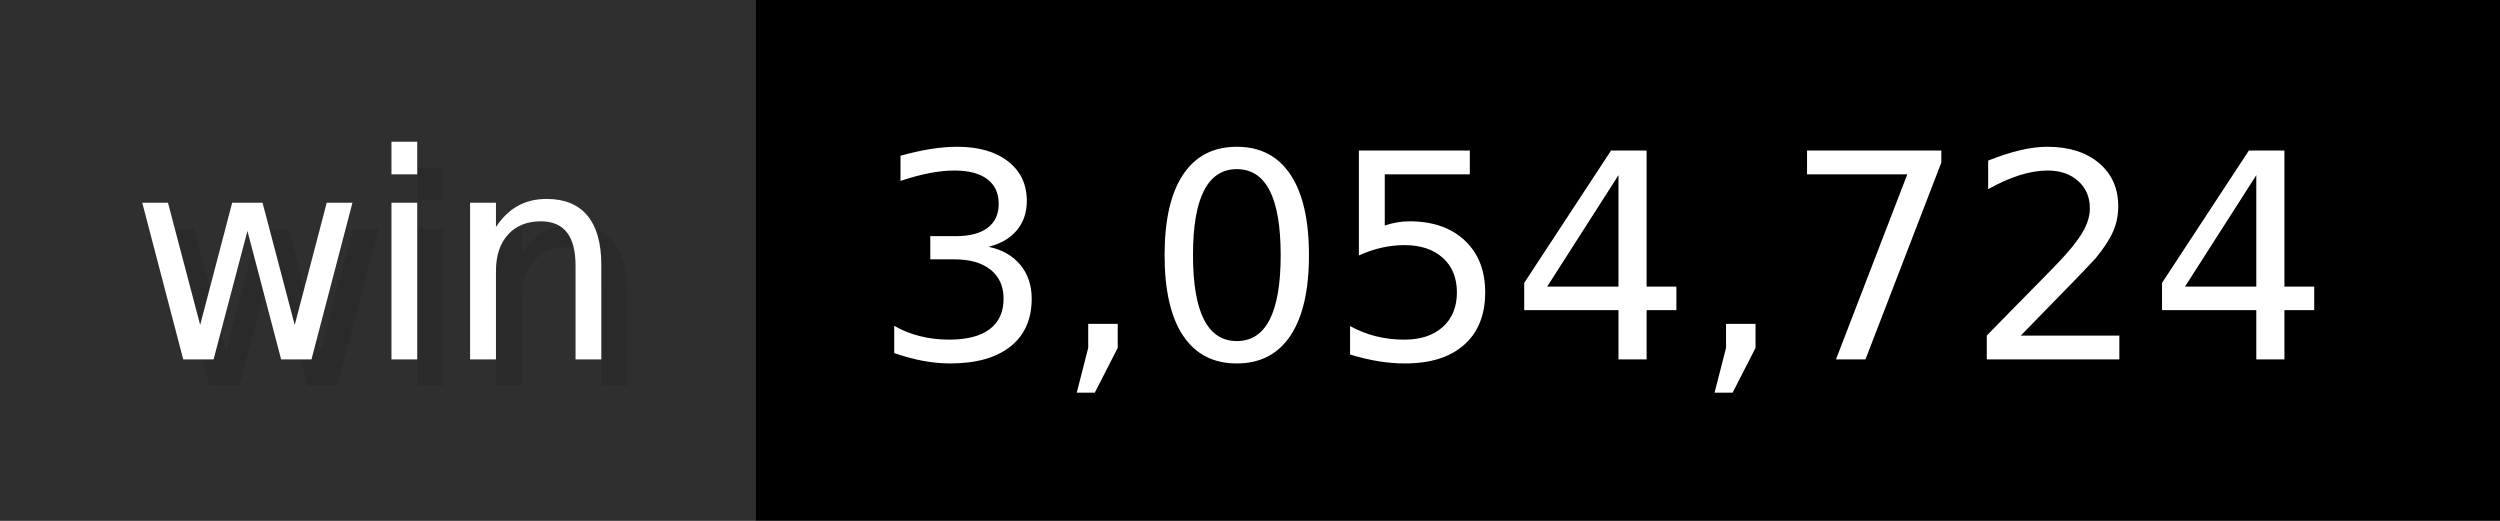
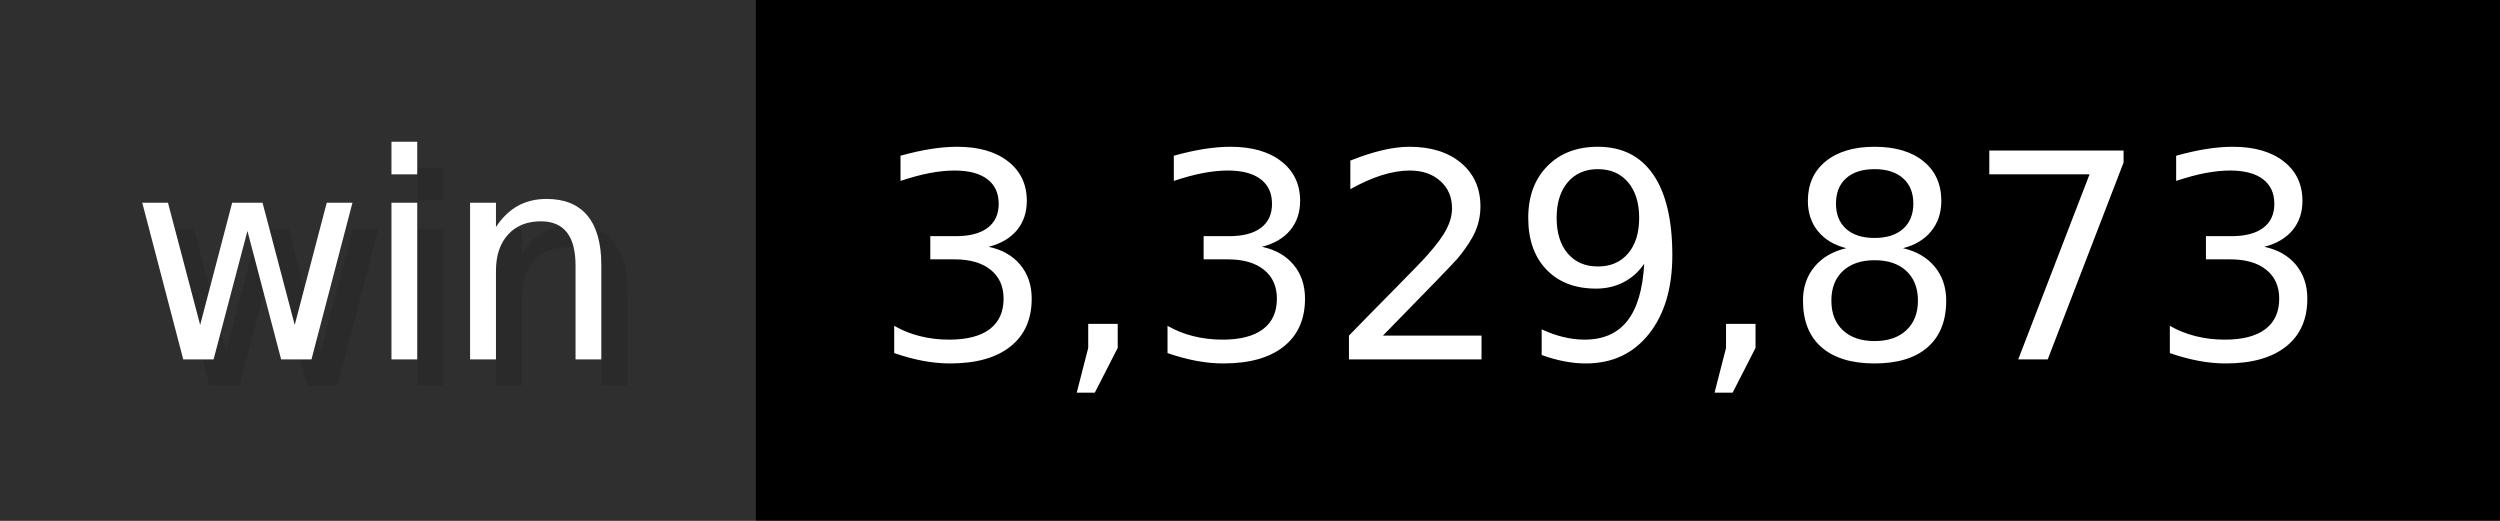
- <svg xmlns="http://www.w3.org/2000/svg" width="96" height="20" viewBox="0 0 960 200" role="img" aria-label="win: 3,054,724">
+ <svg xmlns="http://www.w3.org/2000/svg" width="96" height="20" viewBox="0 0 960 200" role="img" aria-label="win: 3,329,873">
  <g>
    <rect fill="#2F2F2F" width="290" height="200" />
    <rect fill="#" x="290" width="670" height="200" />
  </g>
  <g aria-hidden="true" fill="#fff" text-anchor="start" font-family="Verdana,DejaVu Sans,sans-serif" font-size="110">
    <text x="60" y="148" textLength="190" fill="#000" opacity="0.1">win</text>
    <text x="50" y="138" textLength="190">win</text>
-     <text x="345" y="148" textLength="570" fill="#000" opacity="0.1">3,054,724</text>
-     <text x="335" y="138" textLength="570">3,054,724</text>
+     <text x="345" y="148" textLength="570" fill="#000" opacity="0.1">3,329,873</text>
+     <text x="335" y="138" textLength="570">3,329,873</text>
  </g>
</svg>
